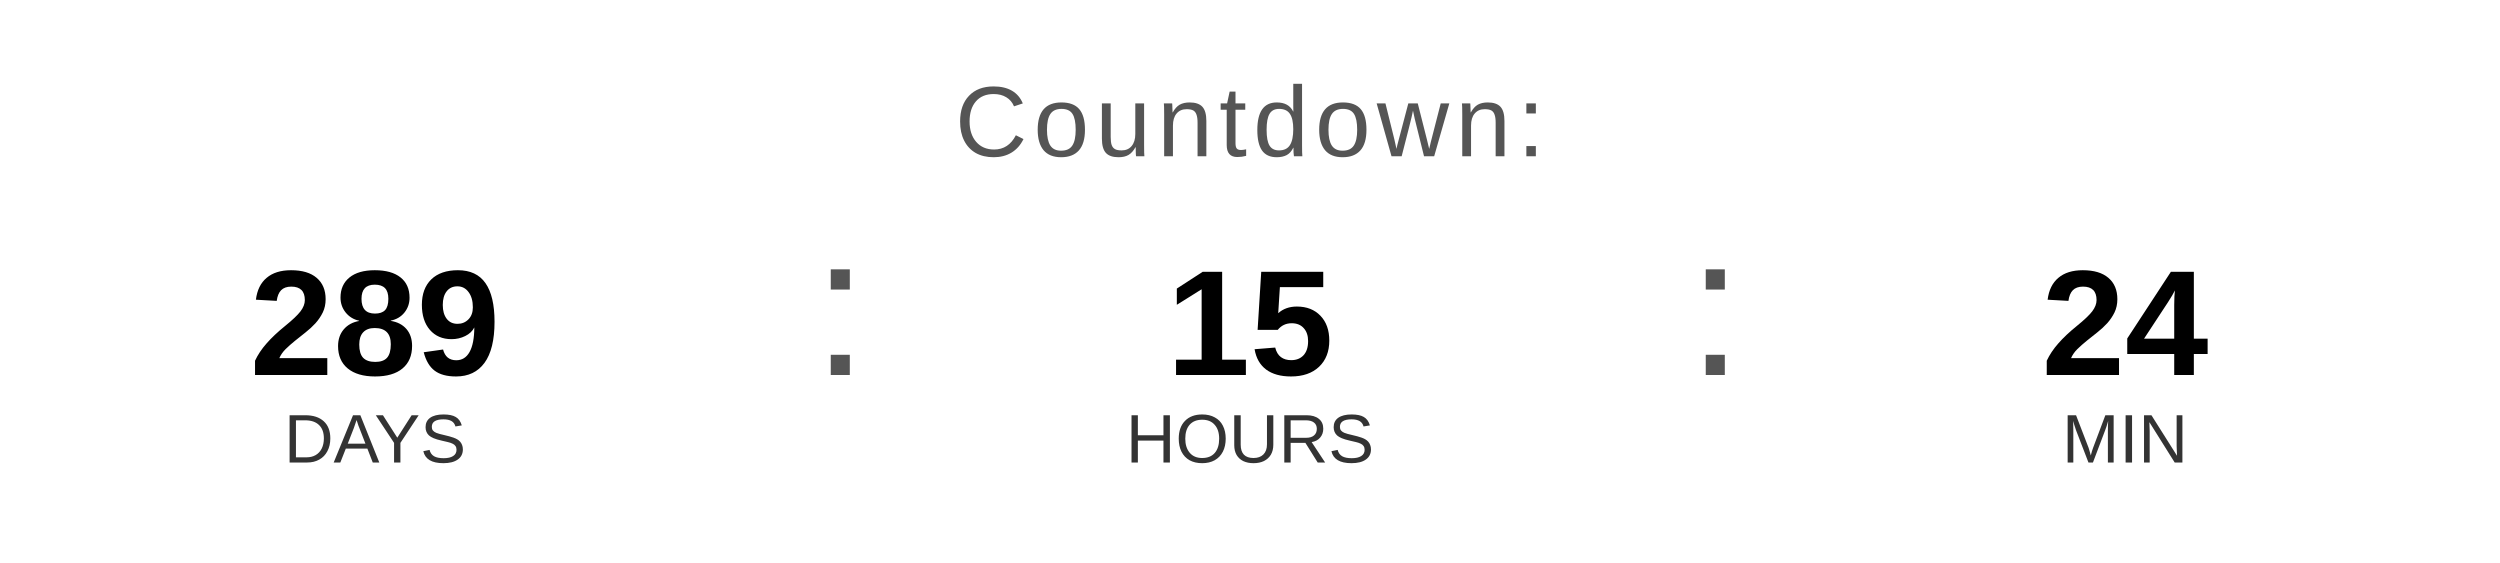
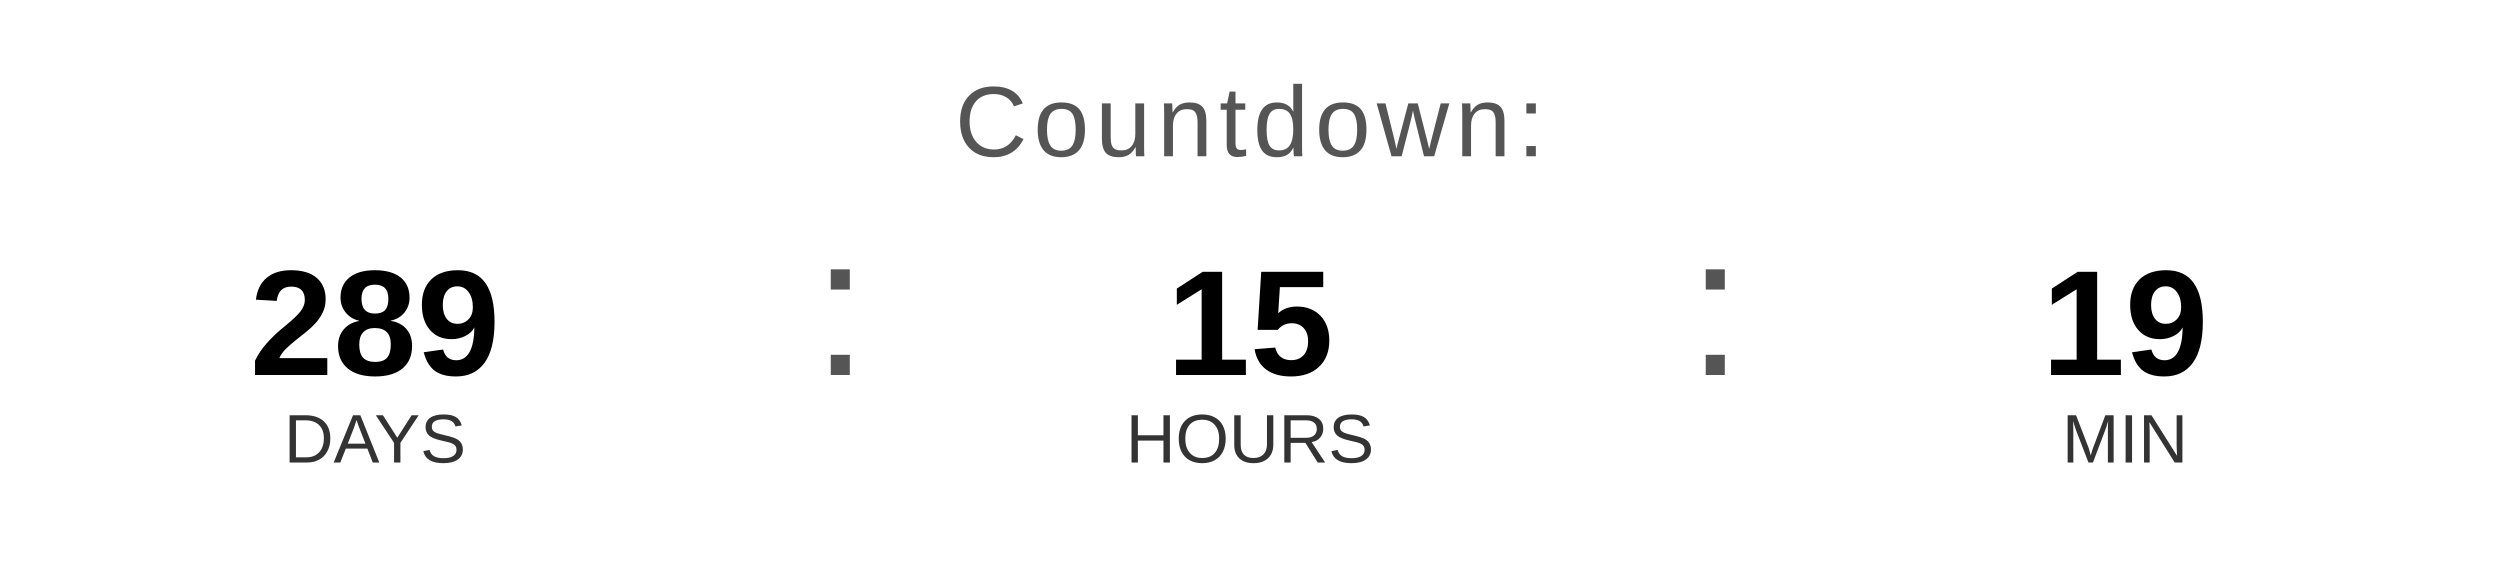
<svg xmlns="http://www.w3.org/2000/svg" width="400" height="90" viewBox="0 0 400 90">
  <text x="200" y="25" font-family="Arial, Helvetica, sans-serif" font-size="16" fill="#555555" text-anchor="middle" letter-spacing="1">
    Countdown:
  </text>
  <text x="60" y="60" font-family="Arial, Helvetica, sans-serif" font-size="24" font-weight="bold" fill="#000000" text-anchor="middle">289</text>
  <text x="60" y="74" font-family="Arial, Helvetica, sans-serif" font-size="11" fill="#333333" text-anchor="middle">DAYS</text>
  <text x="130" y="60" font-family="Arial, sans-serif" font-size="32" fill="#555555">:</text>
  <text x="200" y="60" font-family="Arial, Helvetica, sans-serif" font-size="24" font-weight="bold" fill="#000000" text-anchor="middle">15</text>
  <text x="200" y="74" font-family="Arial, Helvetica, sans-serif" font-size="11" fill="#333333" text-anchor="middle">HOURS</text>
  <text x="270" y="60" font-family="Arial, sans-serif" font-size="32" fill="#555555">:</text>
-   <text x="340" y="60" font-family="Arial, Helvetica, sans-serif" font-size="24" font-weight="bold" fill="#000000" text-anchor="middle">24</text>
+   <text x="340" y="60" font-family="Arial, Helvetica, sans-serif" font-size="24" font-weight="bold" fill="#000000" text-anchor="middle">19</text>
  <text x="340" y="74" font-family="Arial, Helvetica, sans-serif" font-size="11" fill="#333333" text-anchor="middle">MIN</text>
</svg>
